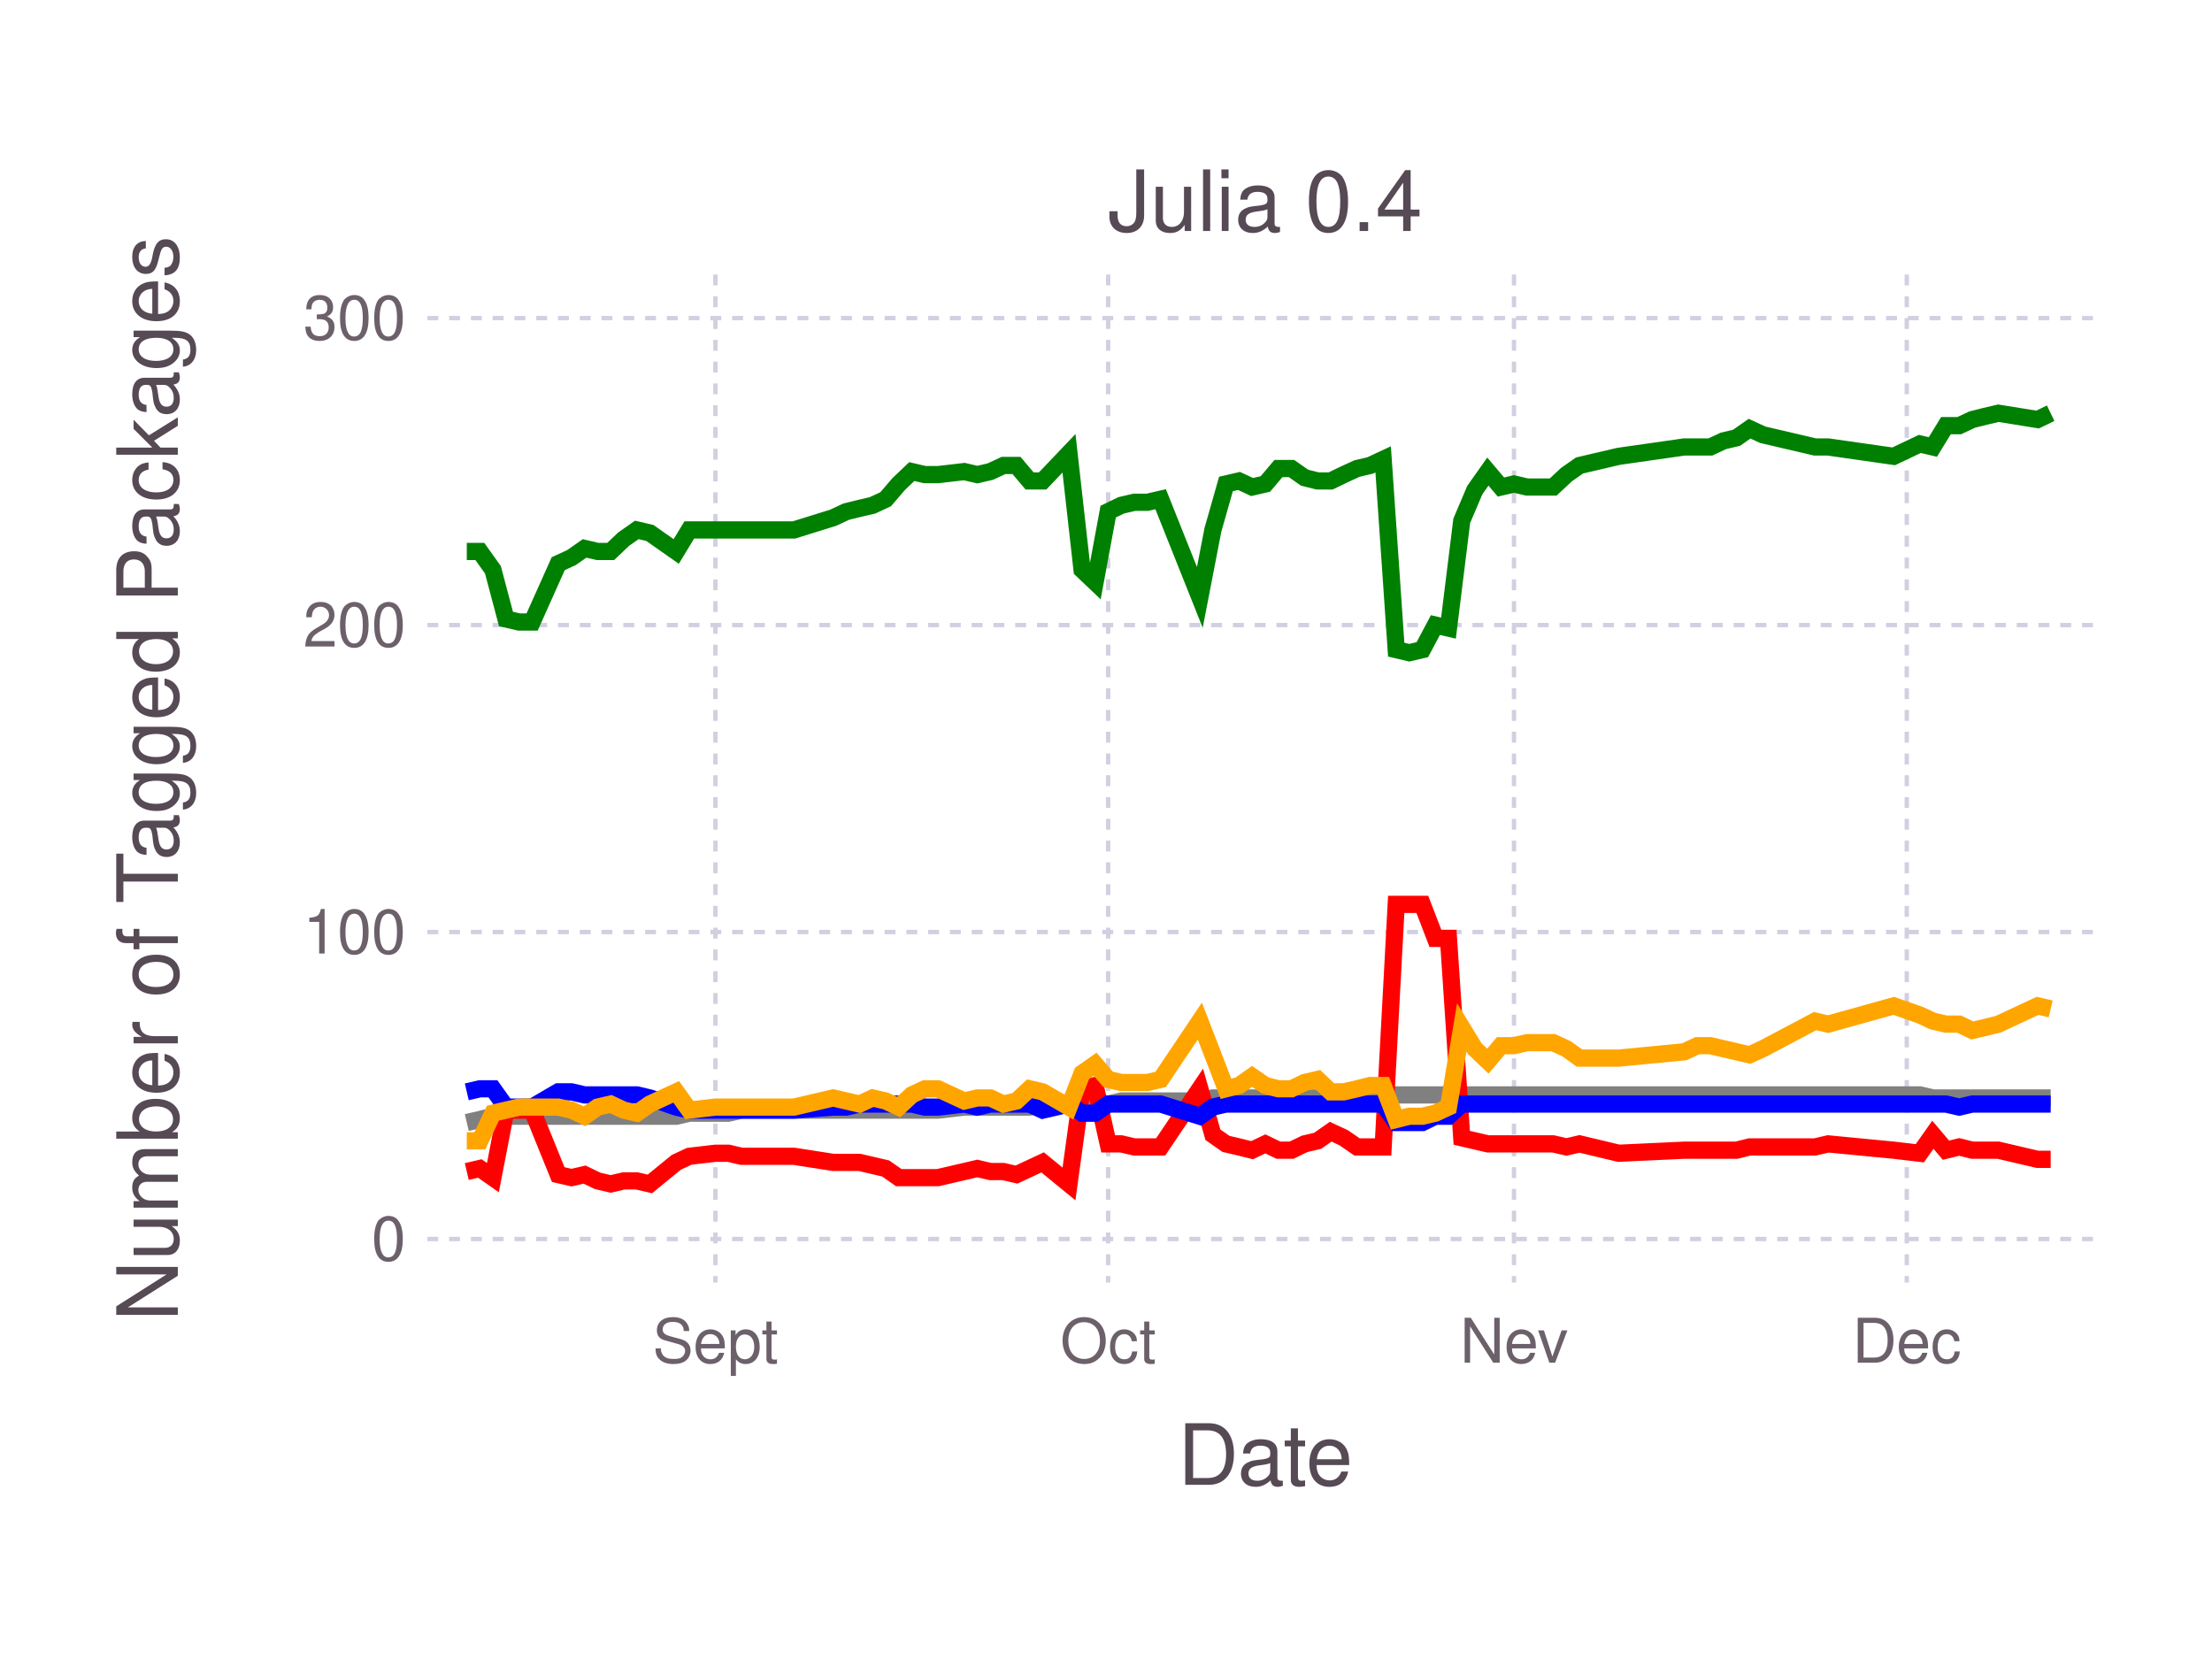
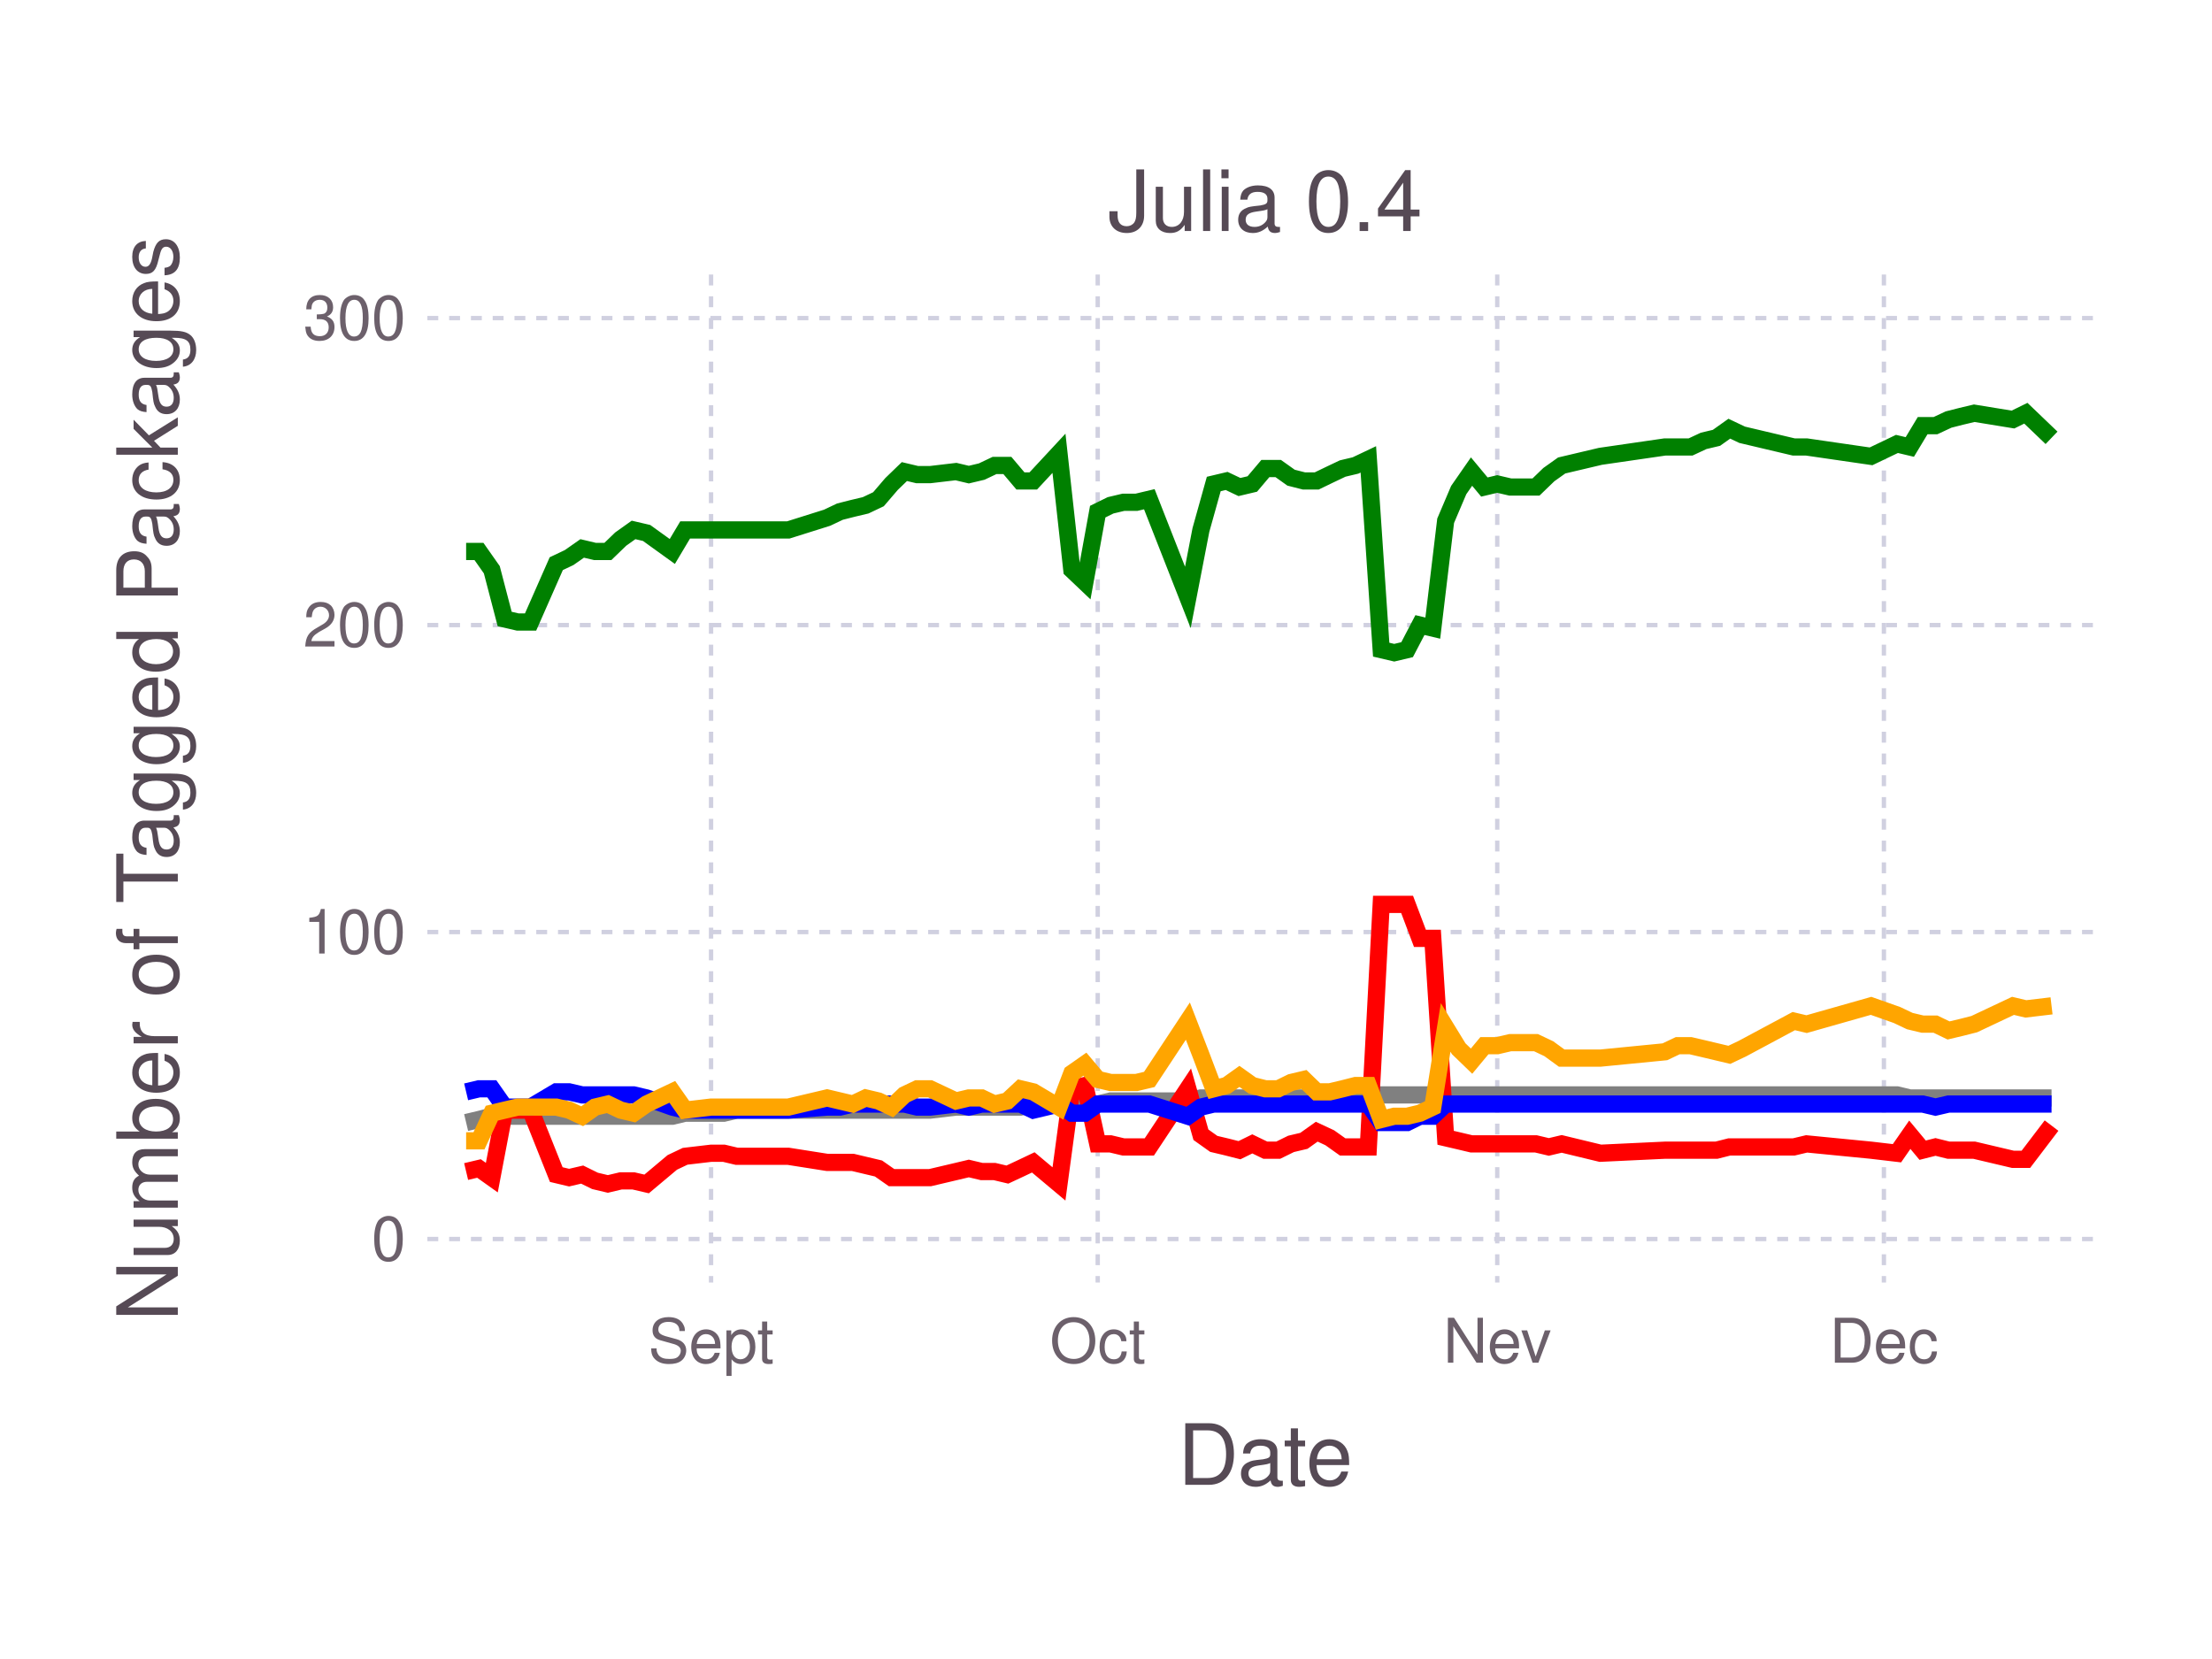
<svg xmlns="http://www.w3.org/2000/svg" version="1.2" width="101.6mm" height="76.2mm" viewBox="0 0 101.6 76.2" stroke="none" fill="#000000" stroke-width="0.3" font-size="3.88">
-   <g class="plotroot xscalable yscalable" id="fig-da4f751e67a9445ba1c4a5d25f5f20a4-element-1">
-     <g font-size="3.88" font-family="'PT Sans','Helvetica Neue','Helvetica',sans-serif" fill="#564A55" stroke="none" id="fig-da4f751e67a9445ba1c4a5d25f5f20a4-element-2">
+   <g class="plotroot xscalable yscalable" id="fig-d19745d34f31446d839d39a80d84438b-element-1">
+     <g font-size="3.88" font-family="'PT Sans','Helvetica Neue','Helvetica',sans-serif" fill="#564A55" stroke="none" id="fig-d19745d34f31446d839d39a80d84438b-element-2">
      <text x="58.12" y="68.2" text-anchor="middle">Date</text>
    </g>
-     <g class="guide xlabels" font-size="2.82" font-family="'PT Sans Caption','Helvetica Neue','Helvetica',sans-serif" fill="#6C606B" id="fig-da4f751e67a9445ba1c4a5d25f5f20a4-element-3">
-       <text x="32.86" y="62.59" text-anchor="middle">Sept</text>
-       <text x="50.9" y="62.59" text-anchor="middle">Oct</text>
-       <text x="69.54" y="62.59" text-anchor="middle">Nev</text>
-       <text x="87.58" y="62.59" text-anchor="middle">Dec</text>
+     <g class="guide xlabels" font-size="2.82" font-family="'PT Sans Caption','Helvetica Neue','Helvetica',sans-serif" fill="#6C606B" id="fig-d19745d34f31446d839d39a80d84438b-element-3">
+       <text x="32.66" y="62.59" text-anchor="middle">Sept</text>
+       <text x="50.42" y="62.59" text-anchor="middle">Oct</text>
+       <text x="68.77" y="62.59" text-anchor="middle">Nev</text>
+       <text x="86.53" y="62.59" text-anchor="middle">Dec</text>
    </g>
-     <g clip-path="url(#fig-da4f751e67a9445ba1c4a5d25f5f20a4-element-5)" id="fig-da4f751e67a9445ba1c4a5d25f5f20a4-element-4">
-       <g pointer-events="visible" opacity="1" fill="none" stroke="none" class="guide background" id="fig-da4f751e67a9445ba1c4a5d25f5f20a4-element-6">
+     <g clip-path="url(#fig-d19745d34f31446d839d39a80d84438b-element-5)" id="fig-d19745d34f31446d839d39a80d84438b-element-4">
+       <g pointer-events="visible" opacity="1" fill="none" stroke="none" class="guide background" id="fig-d19745d34f31446d839d39a80d84438b-element-6">
        <rect x="19.63" y="12.61" width="76.97" height="46.3" />
      </g>
-       <g class="guide ygridlines xfixed" stroke-dasharray="0.5,0.5" stroke-width="0.2" stroke="#D0D0E0" id="fig-da4f751e67a9445ba1c4a5d25f5f20a4-element-7">
+       <g class="guide ygridlines xfixed" stroke-dasharray="0.5,0.5" stroke-width="0.2" stroke="#D0D0E0" id="fig-d19745d34f31446d839d39a80d84438b-element-7">
        <path fill="none" d="M19.63,56.91 L 96.6 56.91" />
        <path fill="none" d="M19.63,42.81 L 96.6 42.81" />
        <path fill="none" d="M19.63,28.71 L 96.6 28.71" />
        <path fill="none" d="M19.63,14.61 L 96.6 14.61" />
      </g>
-       <g class="guide xgridlines yfixed" stroke-dasharray="0.5,0.5" stroke-width="0.2" stroke="#D0D0E0" id="fig-da4f751e67a9445ba1c4a5d25f5f20a4-element-8">
-         <path fill="none" d="M32.86,12.61 L 32.86 58.91" />
-         <path fill="none" d="M50.9,12.61 L 50.9 58.91" />
-         <path fill="none" d="M69.54,12.61 L 69.54 58.91" />
-         <path fill="none" d="M87.58,12.61 L 87.58 58.91" />
+       <g class="guide xgridlines yfixed" stroke-dasharray="0.5,0.5" stroke-width="0.2" stroke="#D0D0E0" id="fig-d19745d34f31446d839d39a80d84438b-element-8">
+         <path fill="none" d="M32.66,12.61 L 32.66 58.91" />
+         <path fill="none" d="M50.42,12.61 L 50.42 58.91" />
+         <path fill="none" d="M68.77,12.61 L 68.77 58.91" />
+         <path fill="none" d="M86.53,12.61 L 86.53 58.91" />
      </g>
-       <g class="plotpanel" id="fig-da4f751e67a9445ba1c4a5d25f5f20a4-element-9">
-         <g stroke-width="0.79" fill="none" class="geometry color_Package_was_untestable." stroke="#808080" id="fig-da4f751e67a9445ba1c4a5d25f5f20a4-element-10">
-           <path fill="none" d="M21.44,51.56 L 22.04 51.42 22.64 51.27 23.24 51.27 23.84 51.27 24.44 51.27 25.64 51.27 26.25 51.27 26.85 51.27 27.45 51.27 28.05 51.27 28.65 51.27 29.25 51.27 29.85 51.27 31.06 51.27 31.66 51.13 32.86 51.13 33.46 51.13 34.06 50.99 36.47 50.99 38.27 50.99 38.87 50.99 39.48 50.99 40.08 50.99 40.68 50.99 41.28 50.99 41.88 50.99 42.48 50.99 43.08 50.99 44.29 50.85 44.89 50.85 45.49 50.85 46.09 50.85 46.69 50.85 47.29 50.85 47.89 50.71 49.1 50.71 49.7 50.71 50.3 50.71 50.9 50.71 51.5 50.57 52.1 50.57 52.7 50.57 53.31 50.57 55.11 50.57 55.71 50.43 56.31 50.43 56.91 50.43 57.51 50.43 58.12 50.43 58.72 50.43 59.32 50.43 59.92 50.43 60.52 50.43 61.12 50.29 61.72 50.29 62.33 50.29 62.93 50.29 63.53 50.29 64.13 50.29 64.73 50.29 65.33 50.29 65.93 50.29 66.53 50.29 67.14 50.29 67.74 50.29 68.34 50.29 68.94 50.29 69.54 50.29 70.14 50.29 70.74 50.29 71.34 50.29 71.95 50.29 72.55 50.29 74.35 50.29 77.36 50.29 77.96 50.29 78.56 50.29 79.16 50.29 79.76 50.29 80.36 50.29 80.97 50.29 83.37 50.29 83.97 50.29 86.98 50.29 88.18 50.29 88.78 50.43 89.38 50.43 89.99 50.43 90.59 50.43 91.19 50.43 91.79 50.43 93.59 50.43 94.19 50.43" />
+       <g class="plotpanel" id="fig-d19745d34f31446d839d39a80d84438b-element-9">
+         <g stroke-width="0.79" fill="none" class="geometry color_Package_was_untestable." stroke="#808080" id="fig-d19745d34f31446d839d39a80d84438b-element-10">
+           <path fill="none" d="M21.41,51.56 L 22 51.42 22.59 51.27 23.18 51.27 23.78 51.27 24.37 51.27 25.55 51.27 26.14 51.27 26.74 51.27 27.33 51.27 27.92 51.27 28.51 51.27 29.1 51.27 29.7 51.27 30.88 51.27 31.47 51.13 32.66 51.13 33.25 51.13 33.84 50.99 36.21 50.99 37.99 50.99 38.58 50.99 39.17 50.99 39.76 50.99 40.35 50.99 40.95 50.99 41.54 50.99 42.13 50.99 42.72 50.99 43.91 50.85 44.5 50.85 45.09 50.85 45.68 50.85 46.27 50.85 46.87 50.85 47.46 50.71 48.64 50.71 49.23 50.71 49.83 50.71 50.42 50.71 51.01 50.57 51.6 50.57 52.2 50.57 52.79 50.57 54.56 50.57 55.16 50.43 55.75 50.43 56.34 50.43 56.93 50.43 57.52 50.43 58.12 50.43 58.71 50.43 59.3 50.43 59.89 50.43 60.48 50.29 61.08 50.29 61.67 50.29 62.26 50.29 62.85 50.29 63.44 50.29 64.04 50.29 64.63 50.29 65.22 50.29 65.81 50.29 66.4 50.29 67 50.29 67.59 50.29 68.18 50.29 68.77 50.29 69.37 50.29 69.96 50.29 70.55 50.29 71.14 50.29 71.73 50.29 73.51 50.29 76.47 50.29 77.06 50.29 77.65 50.29 78.25 50.29 78.84 50.29 79.43 50.29 80.02 50.29 82.39 50.29 82.98 50.29 85.94 50.29 87.13 50.29 87.72 50.43 88.31 50.43 88.9 50.43 89.5 50.43 90.09 50.43 90.68 50.43 92.46 50.43 93.05 50.43 94.23 50.43" />
        </g>
-         <g stroke-width="0.79" fill="none" class="geometry color_Package_doesn't_load." stroke="#FF0000" id="fig-da4f751e67a9445ba1c4a5d25f5f20a4-element-11">
-           <path fill="none" d="M21.44,53.81 L 22.04 53.67 22.64 54.09 23.24 50.99 23.84 50.99 24.44 50.99 25.64 53.95 26.25 54.09 26.85 53.95 27.45 54.24 28.05 54.38 28.65 54.24 29.25 54.24 29.85 54.38 31.06 53.39 31.66 53.11 32.86 52.97 33.46 52.97 34.06 53.11 36.47 53.11 38.27 53.39 38.87 53.39 39.48 53.39 40.08 53.53 40.68 53.67 41.28 54.09 41.88 54.09 42.48 54.09 43.08 54.09 44.29 53.81 44.89 53.67 45.49 53.81 46.09 53.81 46.69 53.95 47.29 53.67 47.89 53.39 49.1 54.38 49.7 50.01 50.3 49.86 50.9 52.54 51.5 52.54 52.1 52.68 52.7 52.68 53.31 52.68 55.11 50.01 55.71 52.12 56.31 52.54 56.91 52.68 57.51 52.83 58.12 52.54 58.72 52.83 59.32 52.83 59.92 52.54 60.52 52.4 61.12 51.98 61.72 52.26 62.33 52.68 62.93 52.68 63.53 52.68 64.13 41.54 64.73 41.54 65.33 41.54 65.93 43.1 66.53 43.1 67.14 52.26 67.74 52.4 68.34 52.54 68.94 52.54 69.54 52.54 70.14 52.54 70.74 52.54 71.34 52.54 71.95 52.68 72.55 52.54 74.35 52.97 77.36 52.83 77.96 52.83 78.56 52.83 79.16 52.83 79.76 52.83 80.36 52.68 80.97 52.68 83.37 52.68 83.97 52.54 86.98 52.83 88.18 52.97 88.78 52.12 89.38 52.83 89.99 52.68 90.59 52.83 91.19 52.83 91.79 52.83 93.59 53.25 94.19 53.25" />
+         <g stroke-width="0.79" fill="none" class="geometry color_Package_doesn't_load." stroke="#FF0000" id="fig-d19745d34f31446d839d39a80d84438b-element-11">
+           <path fill="none" d="M21.41,53.81 L 22 53.67 22.59 54.09 23.18 50.99 23.78 50.99 24.37 50.99 25.55 53.95 26.14 54.09 26.74 53.95 27.33 54.24 27.92 54.38 28.51 54.24 29.1 54.24 29.7 54.38 30.88 53.39 31.47 53.11 32.66 52.97 33.25 52.97 33.84 53.11 36.21 53.11 37.99 53.39 38.58 53.39 39.17 53.39 39.76 53.53 40.35 53.67 40.95 54.09 41.54 54.09 42.13 54.09 42.72 54.09 43.91 53.81 44.5 53.67 45.09 53.81 45.68 53.81 46.27 53.95 46.87 53.67 47.46 53.39 48.64 54.38 49.23 50.01 49.83 49.86 50.42 52.54 51.01 52.54 51.6 52.68 52.2 52.68 52.79 52.68 54.56 50.01 55.16 52.12 55.75 52.54 56.34 52.68 56.93 52.83 57.52 52.54 58.12 52.83 58.71 52.83 59.3 52.54 59.89 52.4 60.48 51.98 61.08 52.26 61.67 52.68 62.26 52.68 62.85 52.68 63.44 41.54 64.04 41.54 64.63 41.54 65.22 43.1 65.81 43.1 66.4 52.26 67 52.4 67.59 52.54 68.18 52.54 68.77 52.54 69.37 52.54 69.96 52.54 70.55 52.54 71.14 52.68 71.73 52.54 73.51 52.97 76.47 52.83 77.06 52.83 77.65 52.83 78.25 52.83 78.84 52.83 79.43 52.68 80.02 52.68 82.39 52.68 82.98 52.54 85.94 52.83 87.13 52.97 87.72 52.12 88.31 52.83 88.9 52.68 89.5 52.83 90.09 52.83 90.68 52.83 92.46 53.25 93.05 53.25 94.23 51.7" />
        </g>
-         <g stroke-width="0.79" fill="none" class="geometry color_No_tests,_but_package_loads." stroke="#0000FF" id="fig-da4f751e67a9445ba1c4a5d25f5f20a4-element-12">
-           <path fill="none" d="M21.44,50.15 L 22.04 50.01 22.64 50.01 23.24 50.85 23.84 50.85 24.44 50.85 25.64 50.15 26.25 50.15 26.85 50.29 27.45 50.29 28.05 50.29 28.65 50.29 29.25 50.29 29.85 50.43 31.06 50.85 31.66 50.99 32.86 50.99 33.46 50.99 34.06 50.99 36.47 50.99 38.27 50.85 38.87 50.85 39.48 50.71 40.08 50.71 40.68 50.71 41.28 50.71 41.88 50.71 42.48 50.85 43.08 50.85 44.29 50.71 44.89 50.85 45.49 50.71 46.09 50.71 46.69 50.71 47.29 50.71 47.89 50.99 49.1 50.71 49.7 51.13 50.3 51.13 50.9 50.71 51.5 50.71 52.1 50.71 52.7 50.71 53.31 50.71 55.11 51.27 55.71 50.85 56.31 50.71 56.91 50.71 57.51 50.71 58.12 50.71 58.72 50.71 59.32 50.71 59.92 50.71 60.52 50.71 61.12 50.71 61.72 50.71 62.33 50.71 62.93 50.71 63.53 50.71 64.13 51.56 64.73 51.56 65.33 51.56 65.93 51.27 66.53 51.27 67.14 50.71 67.74 50.71 68.34 50.71 68.94 50.71 69.54 50.71 70.14 50.71 70.74 50.71 71.34 50.71 71.95 50.71 72.55 50.71 74.35 50.71 77.36 50.71 77.96 50.71 78.56 50.71 79.16 50.71 79.76 50.71 80.36 50.71 80.97 50.71 83.37 50.71 83.97 50.71 86.98 50.71 88.18 50.71 88.78 50.71 89.38 50.71 89.99 50.85 90.59 50.71 91.19 50.71 91.79 50.71 93.59 50.71 94.19 50.71" />
+         <g stroke-width="0.79" fill="none" class="geometry color_No_tests,_but_package_loads." stroke="#0000FF" id="fig-d19745d34f31446d839d39a80d84438b-element-12">
+           <path fill="none" d="M21.41,50.15 L 22 50.01 22.59 50.01 23.18 50.85 23.78 50.85 24.37 50.85 25.55 50.15 26.14 50.15 26.74 50.29 27.33 50.29 27.92 50.29 28.51 50.29 29.1 50.29 29.7 50.43 30.88 50.85 31.47 50.99 32.66 50.99 33.25 50.99 33.84 50.99 36.21 50.99 37.99 50.85 38.58 50.85 39.17 50.71 39.76 50.71 40.35 50.71 40.95 50.71 41.54 50.71 42.13 50.85 42.72 50.85 43.91 50.71 44.5 50.85 45.09 50.71 45.68 50.71 46.27 50.71 46.87 50.71 47.46 50.99 48.64 50.71 49.23 51.13 49.83 51.13 50.42 50.71 51.01 50.71 51.6 50.71 52.2 50.71 52.79 50.71 54.56 51.27 55.16 50.85 55.75 50.71 56.34 50.71 56.93 50.71 57.52 50.71 58.12 50.71 58.71 50.71 59.3 50.71 59.89 50.71 60.48 50.71 61.08 50.71 61.67 50.71 62.26 50.71 62.85 50.71 63.44 51.56 64.04 51.56 64.63 51.56 65.22 51.27 65.81 51.27 66.4 50.71 67 50.71 67.59 50.71 68.18 50.71 68.77 50.71 69.37 50.71 69.96 50.71 70.55 50.71 71.14 50.71 71.73 50.71 73.51 50.71 76.47 50.71 77.06 50.71 77.65 50.71 78.25 50.71 78.84 50.71 79.43 50.71 80.02 50.71 82.39 50.71 82.98 50.71 85.94 50.71 87.13 50.71 87.72 50.71 88.31 50.71 88.9 50.85 89.5 50.71 90.09 50.71 90.68 50.71 92.46 50.71 93.05 50.71 94.23 50.71" />
        </g>
-         <g stroke-width="0.79" fill="none" class="geometry color_Tests_fail,_but_package_loads." stroke="#FFA500" id="fig-da4f751e67a9445ba1c4a5d25f5f20a4-element-13">
-           <path fill="none" d="M21.44,52.4 L 22.04 52.4 22.64 51.13 23.24 50.99 23.84 50.85 24.44 50.85 25.64 50.85 26.25 50.99 26.85 51.27 27.45 50.85 28.05 50.71 28.65 50.99 29.25 51.13 29.85 50.71 31.06 50.15 31.66 50.99 32.86 50.85 33.46 50.85 34.06 50.85 36.47 50.85 38.27 50.43 38.87 50.57 39.48 50.71 40.08 50.43 40.68 50.57 41.28 50.85 41.88 50.29 42.48 50.01 43.08 50.01 44.29 50.57 44.89 50.43 45.49 50.43 46.09 50.71 46.69 50.57 47.29 50.01 47.89 50.15 49.1 50.85 49.7 49.3 50.3 48.88 50.9 49.58 51.5 49.72 52.1 49.72 52.7 49.72 53.31 49.58 55.11 46.9 55.71 48.45 56.31 50.01 56.91 49.86 57.51 49.44 58.12 49.86 58.72 50.01 59.32 50.01 59.92 49.72 60.52 49.58 61.12 50.15 61.72 50.15 62.33 50.01 62.93 49.86 63.53 49.86 64.13 51.42 64.73 51.27 65.33 51.27 65.93 51.13 66.53 50.85 67.14 47.19 67.74 48.17 68.34 48.74 68.94 48.03 69.54 48.03 70.14 47.89 70.74 47.89 71.34 47.89 71.95 48.17 72.55 48.6 74.35 48.6 77.36 48.31 77.96 48.03 78.56 48.03 79.16 48.17 79.76 48.31 80.36 48.45 80.97 48.17 83.37 46.9 83.97 47.04 86.98 46.2 88.18 46.62 88.78 46.9 89.38 47.04 89.99 47.04 90.59 47.33 91.19 47.19 91.79 47.04 93.59 46.2 94.19 46.34" />
+         <g stroke-width="0.79" fill="none" class="geometry color_Tests_fail,_but_package_loads." stroke="#FFA500" id="fig-d19745d34f31446d839d39a80d84438b-element-13">
+           <path fill="none" d="M21.41,52.4 L 22 52.4 22.59 51.13 23.18 50.99 23.78 50.85 24.37 50.85 25.55 50.85 26.14 50.99 26.74 51.27 27.33 50.85 27.92 50.71 28.51 50.99 29.1 51.13 29.7 50.71 30.88 50.15 31.47 50.99 32.66 50.85 33.25 50.85 33.84 50.85 36.21 50.85 37.99 50.43 38.58 50.57 39.17 50.71 39.76 50.43 40.35 50.57 40.95 50.85 41.54 50.29 42.13 50.01 42.72 50.01 43.91 50.57 44.5 50.43 45.09 50.43 45.68 50.71 46.27 50.57 46.87 50.01 47.46 50.15 48.64 50.85 49.23 49.3 49.83 48.88 50.42 49.58 51.01 49.72 51.6 49.72 52.2 49.72 52.79 49.58 54.56 46.9 55.16 48.45 55.75 50.01 56.34 49.86 56.93 49.44 57.52 49.86 58.12 50.01 58.71 50.01 59.3 49.72 59.89 49.58 60.48 50.15 61.08 50.15 61.67 50.01 62.26 49.86 62.85 49.86 63.44 51.42 64.04 51.27 64.63 51.27 65.22 51.13 65.81 50.85 66.4 47.19 67 48.17 67.59 48.74 68.18 48.03 68.77 48.03 69.37 47.89 69.96 47.89 70.55 47.89 71.14 48.17 71.73 48.6 73.51 48.6 76.47 48.31 77.06 48.03 77.65 48.03 78.25 48.17 78.84 48.31 79.43 48.45 80.02 48.17 82.39 46.9 82.98 47.04 85.94 46.2 87.13 46.62 87.72 46.9 88.31 47.04 88.9 47.04 89.5 47.33 90.09 47.19 90.68 47.04 92.46 46.2 93.05 46.34 94.23 46.2" />
        </g>
-         <g stroke-width="0.79" fill="none" class="geometry color_Tests_pass." stroke="#008000" id="fig-da4f751e67a9445ba1c4a5d25f5f20a4-element-14">
-           <path fill="none" d="M21.44,25.33 L 22.04 25.33 22.64 26.17 23.24 28.43 23.84 28.57 24.44 28.57 25.64 25.89 26.25 25.61 26.85 25.19 27.45 25.33 28.05 25.33 28.65 24.76 29.25 24.34 29.85 24.48 31.06 25.33 31.66 24.34 32.86 24.34 33.46 24.34 34.06 24.34 36.47 24.34 38.27 23.78 38.87 23.5 39.48 23.35 40.08 23.21 40.68 22.93 41.28 22.23 41.88 21.66 42.48 21.8 43.08 21.8 44.29 21.66 44.89 21.8 45.49 21.66 46.09 21.38 46.69 21.38 47.29 22.09 47.89 22.09 49.1 20.82 49.7 26.17 50.3 26.74 50.9 23.5 51.5 23.21 52.1 23.07 52.7 23.07 53.31 22.93 55.11 27.44 55.71 24.34 56.31 22.23 56.91 22.09 57.51 22.37 58.12 22.23 58.72 21.52 59.32 21.52 59.92 21.94 60.52 22.09 61.12 22.09 61.72 21.8 62.33 21.52 62.93 21.38 63.53 21.1 64.13 29.84 64.73 29.98 65.33 29.84 65.93 28.71 66.53 28.85 67.14 23.92 67.74 22.51 68.34 21.66 68.94 22.37 69.54 22.23 70.14 22.37 70.74 22.37 71.34 22.37 71.95 21.8 72.55 21.38 74.35 20.96 77.36 20.53 77.96 20.53 78.56 20.53 79.16 20.25 79.76 20.11 80.36 19.69 80.97 19.97 83.37 20.53 83.97 20.53 86.98 20.96 88.18 20.39 88.78 20.53 89.38 19.55 89.99 19.55 90.59 19.27 91.19 19.12 91.79 18.98 93.59 19.27 94.19 18.98" />
+         <g stroke-width="0.79" fill="none" class="geometry color_Tests_pass." stroke="#008000" id="fig-d19745d34f31446d839d39a80d84438b-element-14">
+           <path fill="none" d="M21.41,25.33 L 22 25.33 22.59 26.17 23.18 28.43 23.78 28.57 24.37 28.57 25.55 25.89 26.14 25.61 26.74 25.19 27.33 25.33 27.92 25.33 28.51 24.76 29.1 24.34 29.7 24.48 30.88 25.33 31.47 24.34 32.66 24.34 33.25 24.34 33.84 24.34 36.21 24.34 37.99 23.78 38.58 23.5 39.17 23.35 39.76 23.21 40.35 22.93 40.95 22.23 41.54 21.66 42.13 21.8 42.72 21.8 43.91 21.66 44.5 21.8 45.09 21.66 45.68 21.38 46.27 21.38 46.87 22.09 47.46 22.09 48.64 20.82 49.23 26.17 49.83 26.74 50.42 23.5 51.01 23.21 51.6 23.07 52.2 23.07 52.79 22.93 54.56 27.44 55.16 24.34 55.75 22.23 56.34 22.09 56.93 22.37 57.52 22.23 58.12 21.52 58.71 21.52 59.3 21.94 59.89 22.09 60.48 22.09 61.08 21.8 61.67 21.52 62.26 21.38 62.85 21.1 63.44 29.84 64.04 29.98 64.63 29.84 65.22 28.71 65.81 28.85 66.4 23.92 67 22.51 67.59 21.66 68.18 22.37 68.77 22.23 69.37 22.37 69.96 22.37 70.55 22.37 71.14 21.8 71.73 21.38 73.51 20.96 76.47 20.53 77.06 20.53 77.65 20.53 78.25 20.25 78.84 20.11 79.43 19.69 80.02 19.97 82.39 20.53 82.98 20.53 85.94 20.96 87.13 20.39 87.72 20.53 88.31 19.55 88.9 19.55 89.5 19.27 90.09 19.12 90.68 18.98 92.46 19.27 93.05 18.98 94.23 20.11" />
        </g>
      </g>
    </g>
-     <g class="guide ylabels" font-size="2.82" font-family="'PT Sans Caption','Helvetica Neue','Helvetica',sans-serif" fill="#6C606B" id="fig-da4f751e67a9445ba1c4a5d25f5f20a4-element-15">
+     <g class="guide ylabels" font-size="2.82" font-family="'PT Sans Caption','Helvetica Neue','Helvetica',sans-serif" fill="#6C606B" id="fig-d19745d34f31446d839d39a80d84438b-element-15">
      <text x="18.63" y="56.91" text-anchor="end" dy="0.35em">0</text>
      <text x="18.63" y="42.81" text-anchor="end" dy="0.35em">100</text>
      <text x="18.63" y="28.71" text-anchor="end" dy="0.35em">200</text>
      <text x="18.63" y="14.61" text-anchor="end" dy="0.35em">300</text>
    </g>
-     <g font-size="3.88" font-family="'PT Sans','Helvetica Neue','Helvetica',sans-serif" fill="#564A55" stroke="none" id="fig-da4f751e67a9445ba1c4a5d25f5f20a4-element-16">
+     <g font-size="3.88" font-family="'PT Sans','Helvetica Neue','Helvetica',sans-serif" fill="#564A55" stroke="none" id="fig-d19745d34f31446d839d39a80d84438b-element-16">
      <text x="8.81" y="33.76" text-anchor="middle" dy="0.35em" transform="rotate(-90, 8.81, 35.76)">Number of Tagged Packages</text>
    </g>
-     <g font-size="3.88" font-family="'PT Sans','Helvetica Neue','Helvetica',sans-serif" fill="#564A55" stroke="none" id="fig-da4f751e67a9445ba1c4a5d25f5f20a4-element-17">
+     <g font-size="3.88" font-family="'PT Sans','Helvetica Neue','Helvetica',sans-serif" fill="#564A55" stroke="none" id="fig-d19745d34f31446d839d39a80d84438b-element-17">
      <text x="58.12" y="10.61" text-anchor="middle">Julia 0.4</text>
    </g>
  </g>
  <defs>
-     <clipPath id="fig-da4f751e67a9445ba1c4a5d25f5f20a4-element-5">
+     <clipPath id="fig-d19745d34f31446d839d39a80d84438b-element-5">
      <path d="M19.63,12.61 L 96.6 12.61 96.6 58.91 19.63 58.91" />
    </clipPath>
  </defs>
</svg>
